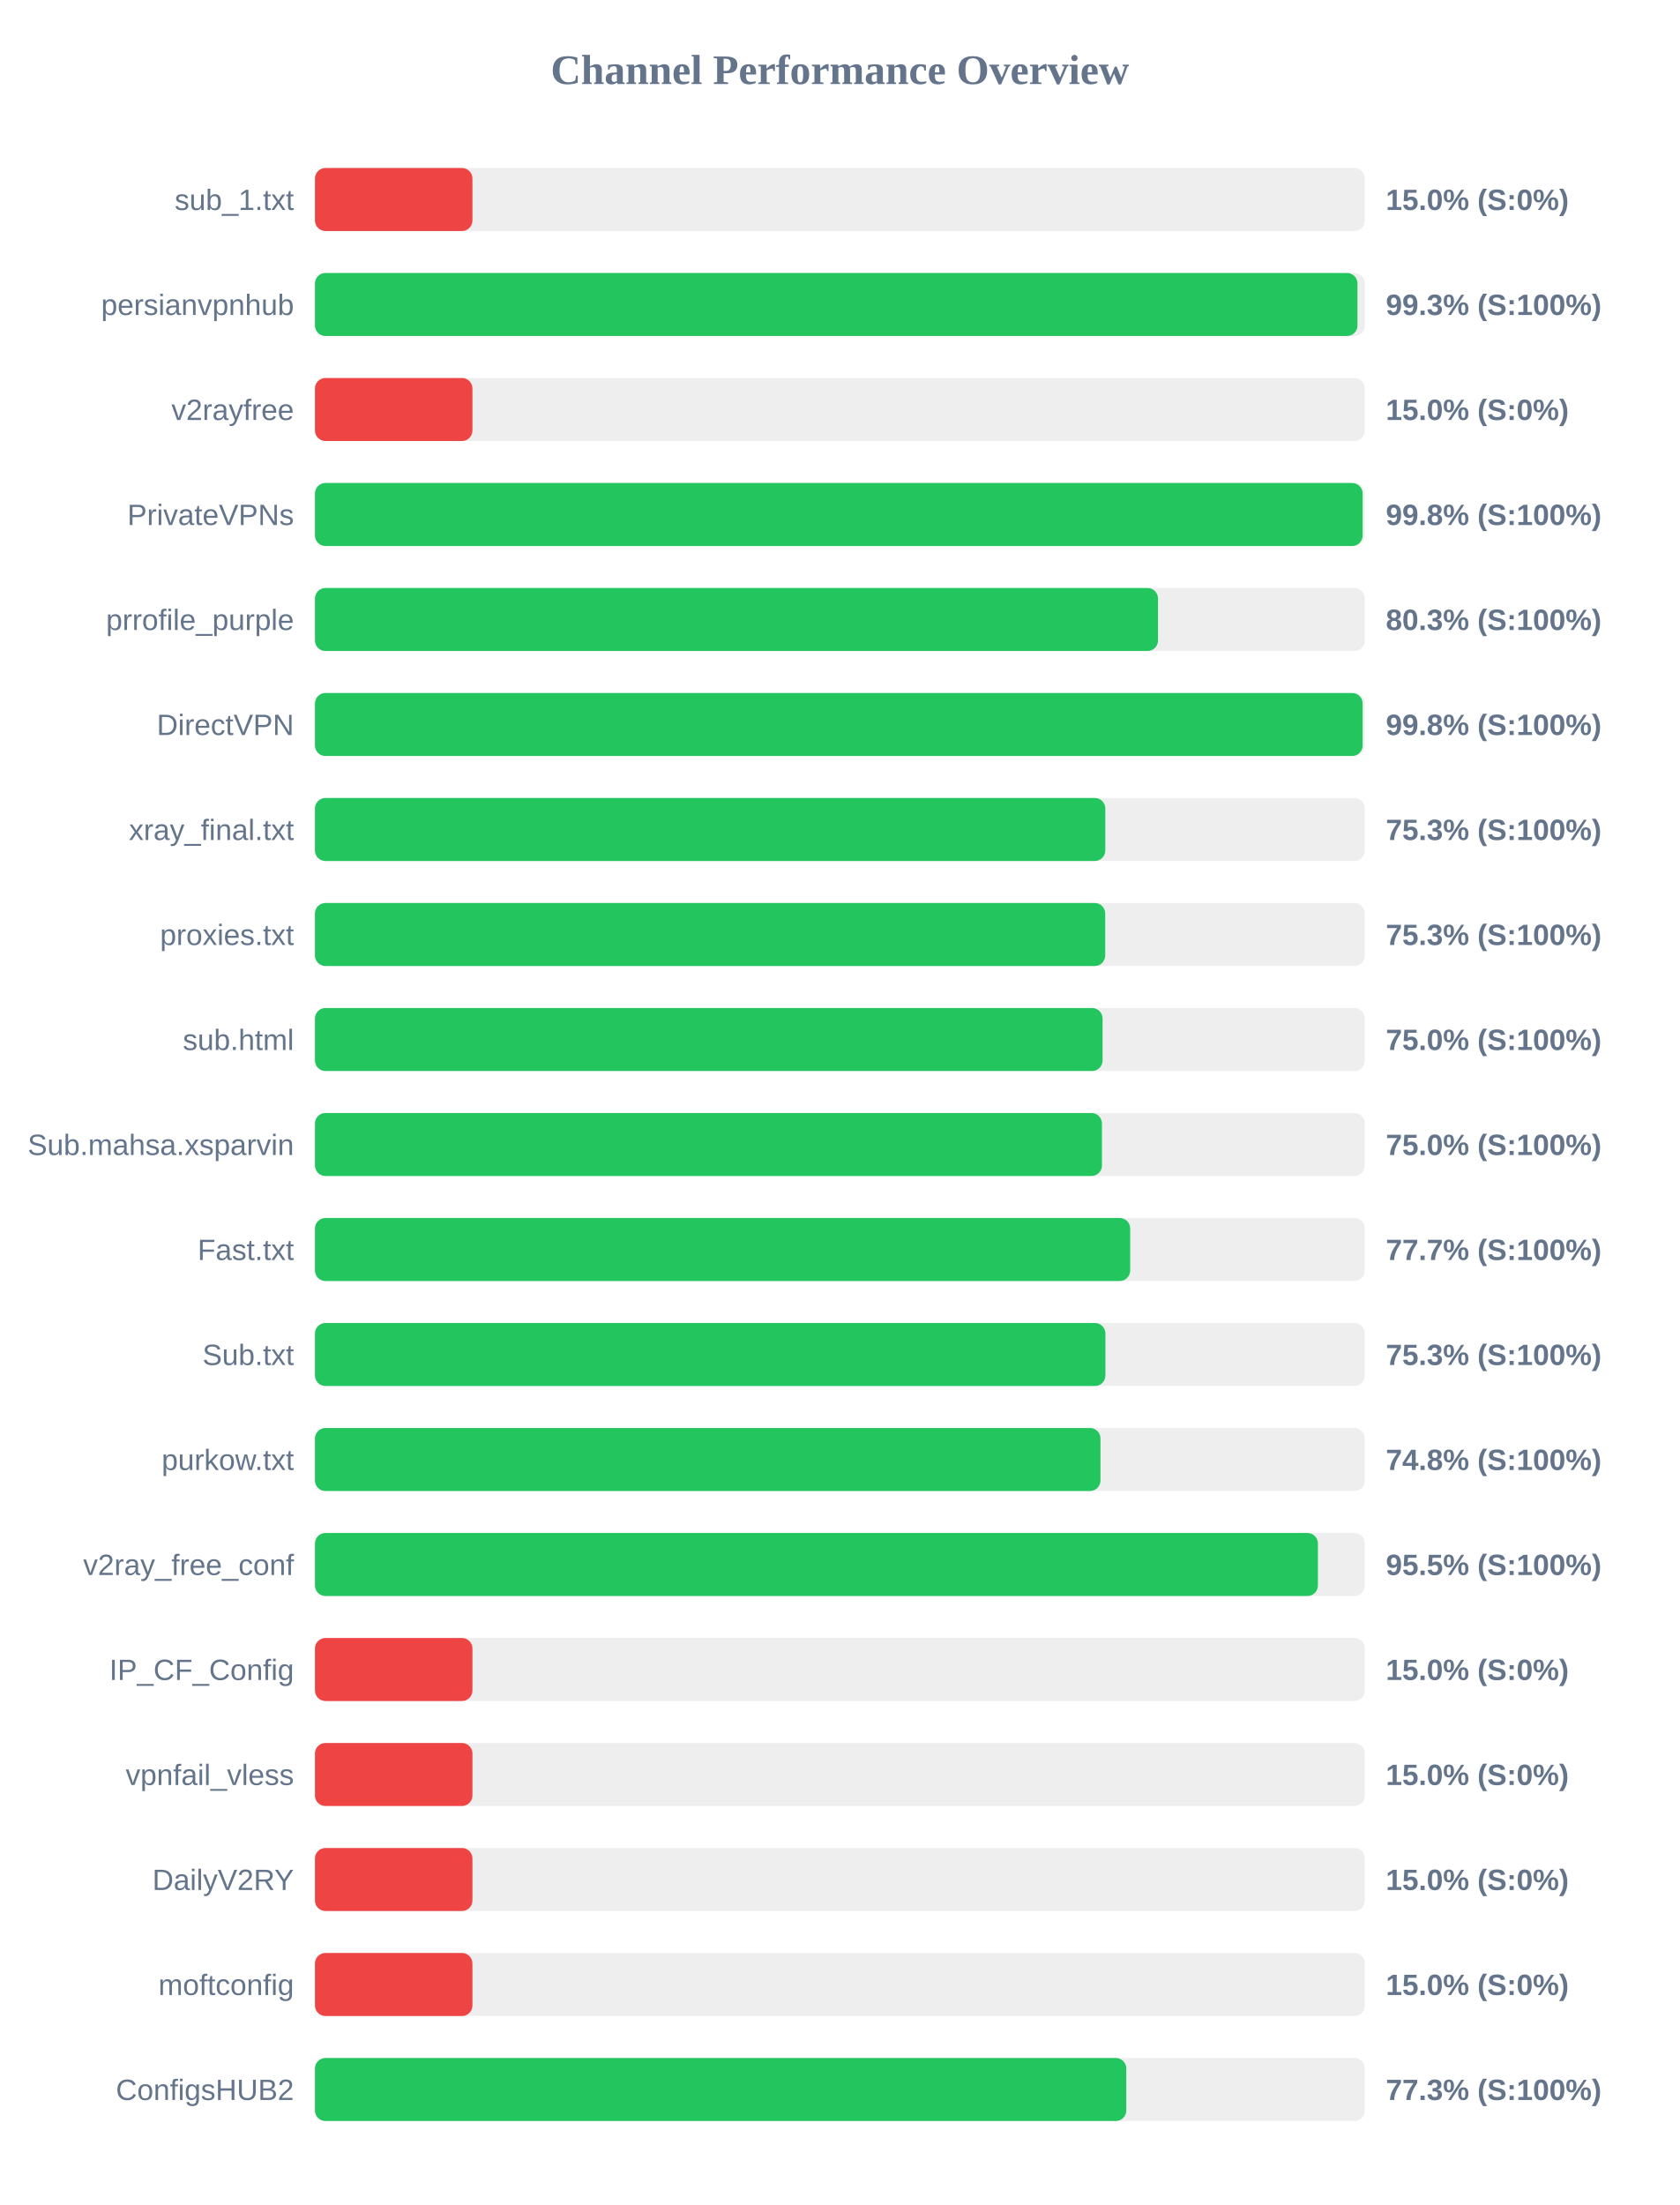
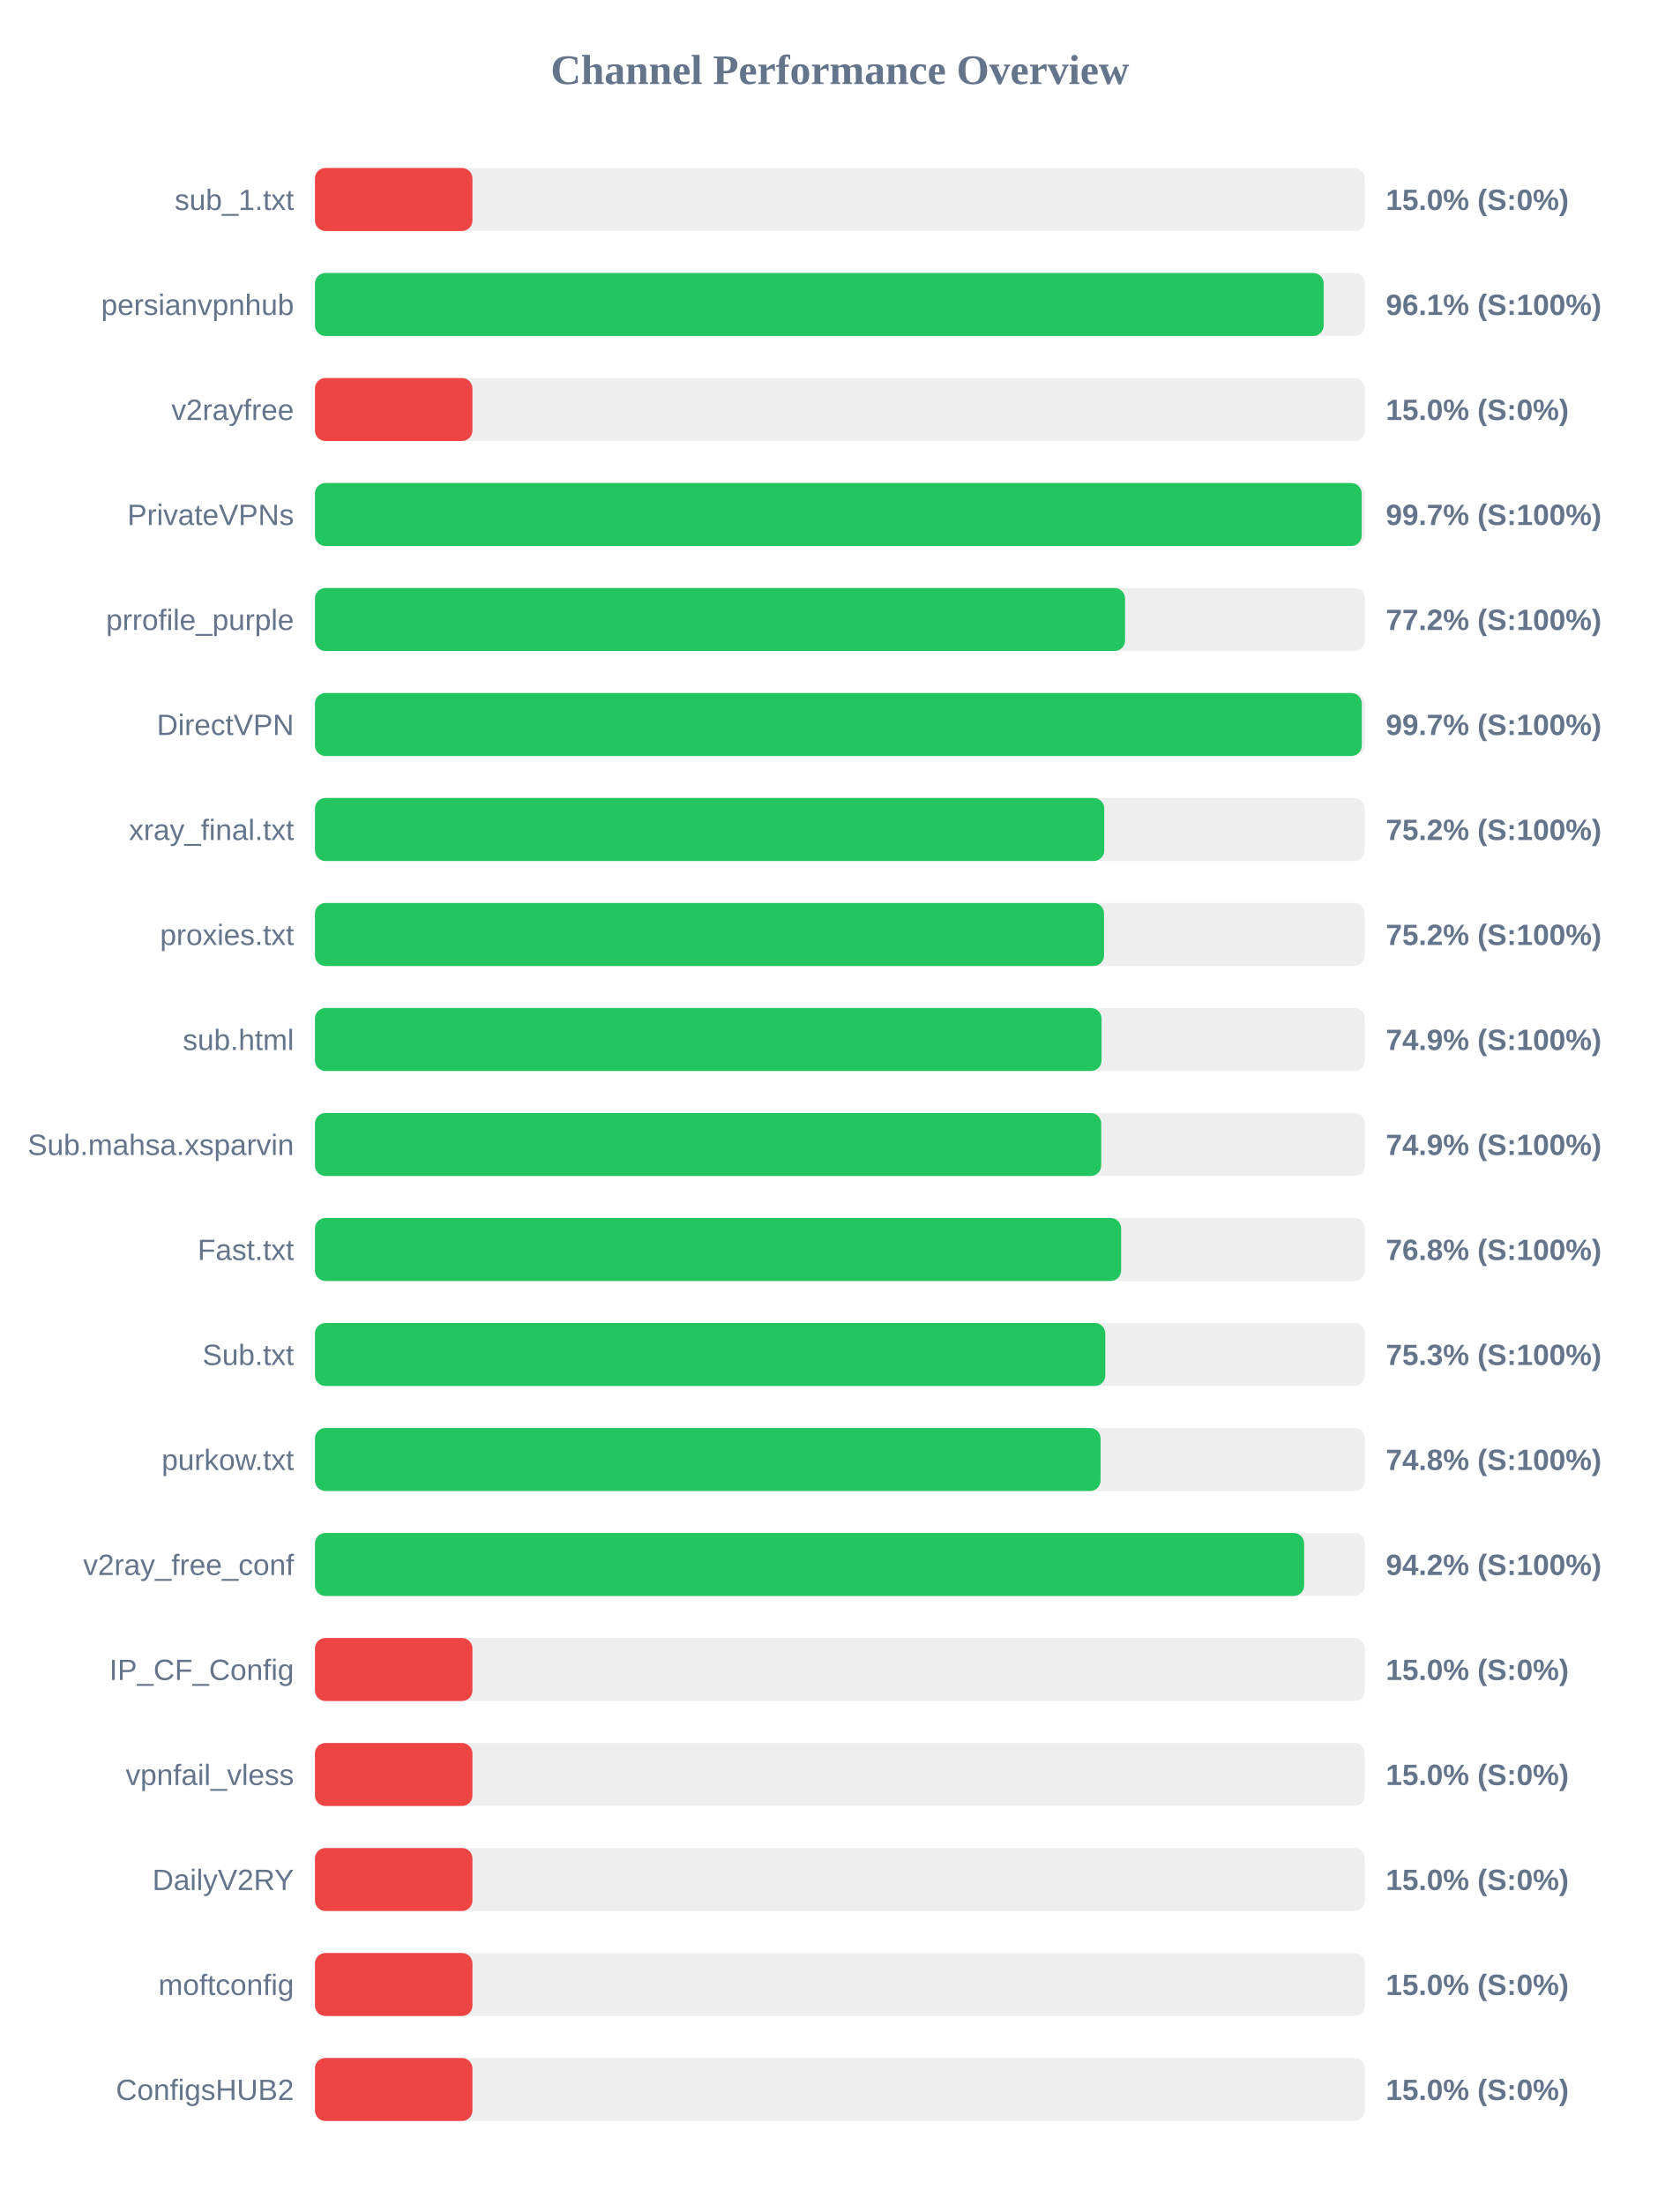
<svg xmlns="http://www.w3.org/2000/svg" width="800" height="1050" version="1.1">
  <style>
        .row { font: 14px Arial; fill: #64748b; }
        .score { font: bold 14px Arial; fill: #64748b; }
    </style>
  <text x="400" y="40" text-anchor="middle" font-size="20px" font-weight="bold" fill="#64748b">Channel Performance Overview</text>
  <rect x="150" y="80" width="500" height="30" fill="#eee" rx="5" />
  <rect x="150" y="80" width="75.0" height="30" fill="#ef4444" rx="5" />
  <text x="140" y="100" text-anchor="end" class="row">sub_1.txt</text>
  <text x="660" y="100" text-anchor="start" class="score">15.0% (S:0%)</text>
  <rect x="150" y="130" width="500" height="30" fill="#eee" rx="5" />
-   <rect x="150" y="130" width="496.5" height="30" fill="#22c55e" rx="5" />
+   <rect x="150" y="130" width="480.4" height="30" fill="#22c55e" rx="5" />
  <text x="140" y="150" text-anchor="end" class="row">persianvpnhub</text>
-   <text x="660" y="150" text-anchor="start" class="score">99.3% (S:100%)</text>
+   <text x="660" y="150" text-anchor="start" class="score">96.1% (S:100%)</text>
  <rect x="150" y="180" width="500" height="30" fill="#eee" rx="5" />
  <rect x="150" y="180" width="75.0" height="30" fill="#ef4444" rx="5" />
  <text x="140" y="200" text-anchor="end" class="row">v2rayfree</text>
  <text x="660" y="200" text-anchor="start" class="score">15.0% (S:0%)</text>
  <rect x="150" y="230" width="500" height="30" fill="#eee" rx="5" />
-   <rect x="150" y="230" width="498.95" height="30" fill="#22c55e" rx="5" />
+   <rect x="150" y="230" width="498.5" height="30" fill="#22c55e" rx="5" />
  <text x="140" y="250" text-anchor="end" class="row">PrivateVPNs</text>
-   <text x="660" y="250" text-anchor="start" class="score">99.8% (S:100%)</text>
+   <text x="660" y="250" text-anchor="start" class="score">99.7% (S:100%)</text>
  <rect x="150" y="280" width="500" height="30" fill="#eee" rx="5" />
-   <rect x="150" y="280" width="401.5" height="30" fill="#22c55e" rx="5" />
+   <rect x="150" y="280" width="385.8" height="30" fill="#22c55e" rx="5" />
  <text x="140" y="300" text-anchor="end" class="row">prrofile_purple</text>
-   <text x="660" y="300" text-anchor="start" class="score">80.3% (S:100%)</text>
+   <text x="660" y="300" text-anchor="start" class="score">77.2% (S:100%)</text>
  <rect x="150" y="330" width="500" height="30" fill="#eee" rx="5" />
-   <rect x="150" y="330" width="498.95" height="30" fill="#22c55e" rx="5" />
+   <rect x="150" y="330" width="498.55" height="30" fill="#22c55e" rx="5" />
  <text x="140" y="350" text-anchor="end" class="row">DirectVPN</text>
-   <text x="660" y="350" text-anchor="start" class="score">99.8% (S:100%)</text>
+   <text x="660" y="350" text-anchor="start" class="score">99.7% (S:100%)</text>
  <rect x="150" y="380" width="500" height="30" fill="#eee" rx="5" />
-   <rect x="150" y="380" width="376.4" height="30" fill="#22c55e" rx="5" />
+   <rect x="150" y="380" width="375.9" height="30" fill="#22c55e" rx="5" />
  <text x="140" y="400" text-anchor="end" class="row">xray_final.txt</text>
-   <text x="660" y="400" text-anchor="start" class="score">75.3% (S:100%)</text>
+   <text x="660" y="400" text-anchor="start" class="score">75.2% (S:100%)</text>
  <rect x="150" y="430" width="500" height="30" fill="#eee" rx="5" />
-   <rect x="150" y="430" width="376.35" height="30" fill="#22c55e" rx="5" />
+   <rect x="150" y="430" width="375.8" height="30" fill="#22c55e" rx="5" />
  <text x="140" y="450" text-anchor="end" class="row">proxies.txt</text>
-   <text x="660" y="450" text-anchor="start" class="score">75.3% (S:100%)</text>
+   <text x="660" y="450" text-anchor="start" class="score">75.2% (S:100%)</text>
  <rect x="150" y="480" width="500" height="30" fill="#eee" rx="5" />
-   <rect x="150" y="480" width="375.1" height="30" fill="#22c55e" rx="5" />
+   <rect x="150" y="480" width="374.6" height="30" fill="#22c55e" rx="5" />
  <text x="140" y="500" text-anchor="end" class="row">sub.html</text>
-   <text x="660" y="500" text-anchor="start" class="score">75.0% (S:100%)</text>
+   <text x="660" y="500" text-anchor="start" class="score">74.9% (S:100%)</text>
  <rect x="150" y="530" width="500" height="30" fill="#eee" rx="5" />
-   <rect x="150" y="530" width="374.8" height="30" fill="#22c55e" rx="5" />
+   <rect x="150" y="530" width="374.45" height="30" fill="#22c55e" rx="5" />
  <text x="140" y="550" text-anchor="end" class="row">Sub.mahsa.xsparvin</text>
-   <text x="660" y="550" text-anchor="start" class="score">75.0% (S:100%)</text>
+   <text x="660" y="550" text-anchor="start" class="score">74.9% (S:100%)</text>
  <rect x="150" y="580" width="500" height="30" fill="#eee" rx="5" />
-   <rect x="150" y="580" width="388.25" height="30" fill="#22c55e" rx="5" />
+   <rect x="150" y="580" width="383.95" height="30" fill="#22c55e" rx="5" />
  <text x="140" y="600" text-anchor="end" class="row">Fast.txt</text>
-   <text x="660" y="600" text-anchor="start" class="score">77.7% (S:100%)</text>
+   <text x="660" y="600" text-anchor="start" class="score">76.8% (S:100%)</text>
  <rect x="150" y="630" width="500" height="30" fill="#eee" rx="5" />
-   <rect x="150" y="630" width="376.45" height="30" fill="#22c55e" rx="5" />
+   <rect x="150" y="630" width="376.4" height="30" fill="#22c55e" rx="5" />
  <text x="140" y="650" text-anchor="end" class="row">Sub.txt</text>
  <text x="660" y="650" text-anchor="start" class="score">75.3% (S:100%)</text>
  <rect x="150" y="680" width="500" height="30" fill="#eee" rx="5" />
-   <rect x="150" y="680" width="374.1" height="30" fill="#22c55e" rx="5" />
+   <rect x="150" y="680" width="374.15" height="30" fill="#22c55e" rx="5" />
  <text x="140" y="700" text-anchor="end" class="row">purkow.txt</text>
  <text x="660" y="700" text-anchor="start" class="score">74.8% (S:100%)</text>
  <rect x="150" y="730" width="500" height="30" fill="#eee" rx="5" />
-   <rect x="150" y="730" width="477.65" height="30" fill="#22c55e" rx="5" />
+   <rect x="150" y="730" width="471.1" height="30" fill="#22c55e" rx="5" />
  <text x="140" y="750" text-anchor="end" class="row">v2ray_free_conf</text>
-   <text x="660" y="750" text-anchor="start" class="score">95.5% (S:100%)</text>
+   <text x="660" y="750" text-anchor="start" class="score">94.2% (S:100%)</text>
  <rect x="150" y="780" width="500" height="30" fill="#eee" rx="5" />
  <rect x="150" y="780" width="75.0" height="30" fill="#ef4444" rx="5" />
  <text x="140" y="800" text-anchor="end" class="row">IP_CF_Config</text>
  <text x="660" y="800" text-anchor="start" class="score">15.0% (S:0%)</text>
  <rect x="150" y="830" width="500" height="30" fill="#eee" rx="5" />
  <rect x="150" y="830" width="75.0" height="30" fill="#ef4444" rx="5" />
  <text x="140" y="850" text-anchor="end" class="row">vpnfail_vless</text>
  <text x="660" y="850" text-anchor="start" class="score">15.0% (S:0%)</text>
  <rect x="150" y="880" width="500" height="30" fill="#eee" rx="5" />
  <rect x="150" y="880" width="75.0" height="30" fill="#ef4444" rx="5" />
  <text x="140" y="900" text-anchor="end" class="row">DailyV2RY</text>
  <text x="660" y="900" text-anchor="start" class="score">15.0% (S:0%)</text>
  <rect x="150" y="930" width="500" height="30" fill="#eee" rx="5" />
  <rect x="150" y="930" width="75.0" height="30" fill="#ef4444" rx="5" />
  <text x="140" y="950" text-anchor="end" class="row">moftconfig</text>
  <text x="660" y="950" text-anchor="start" class="score">15.0% (S:0%)</text>
  <rect x="150" y="980" width="500" height="30" fill="#eee" rx="5" />
-   <rect x="150" y="980" width="386.4" height="30" fill="#22c55e" rx="5" />
+   <rect x="150" y="980" width="75.0" height="30" fill="#ef4444" rx="5" />
  <text x="140" y="1000" text-anchor="end" class="row">ConfigsHUB2</text>
-   <text x="660" y="1000" text-anchor="start" class="score">77.3% (S:100%)</text>
+   <text x="660" y="1000" text-anchor="start" class="score">15.0% (S:0%)</text>
</svg>
